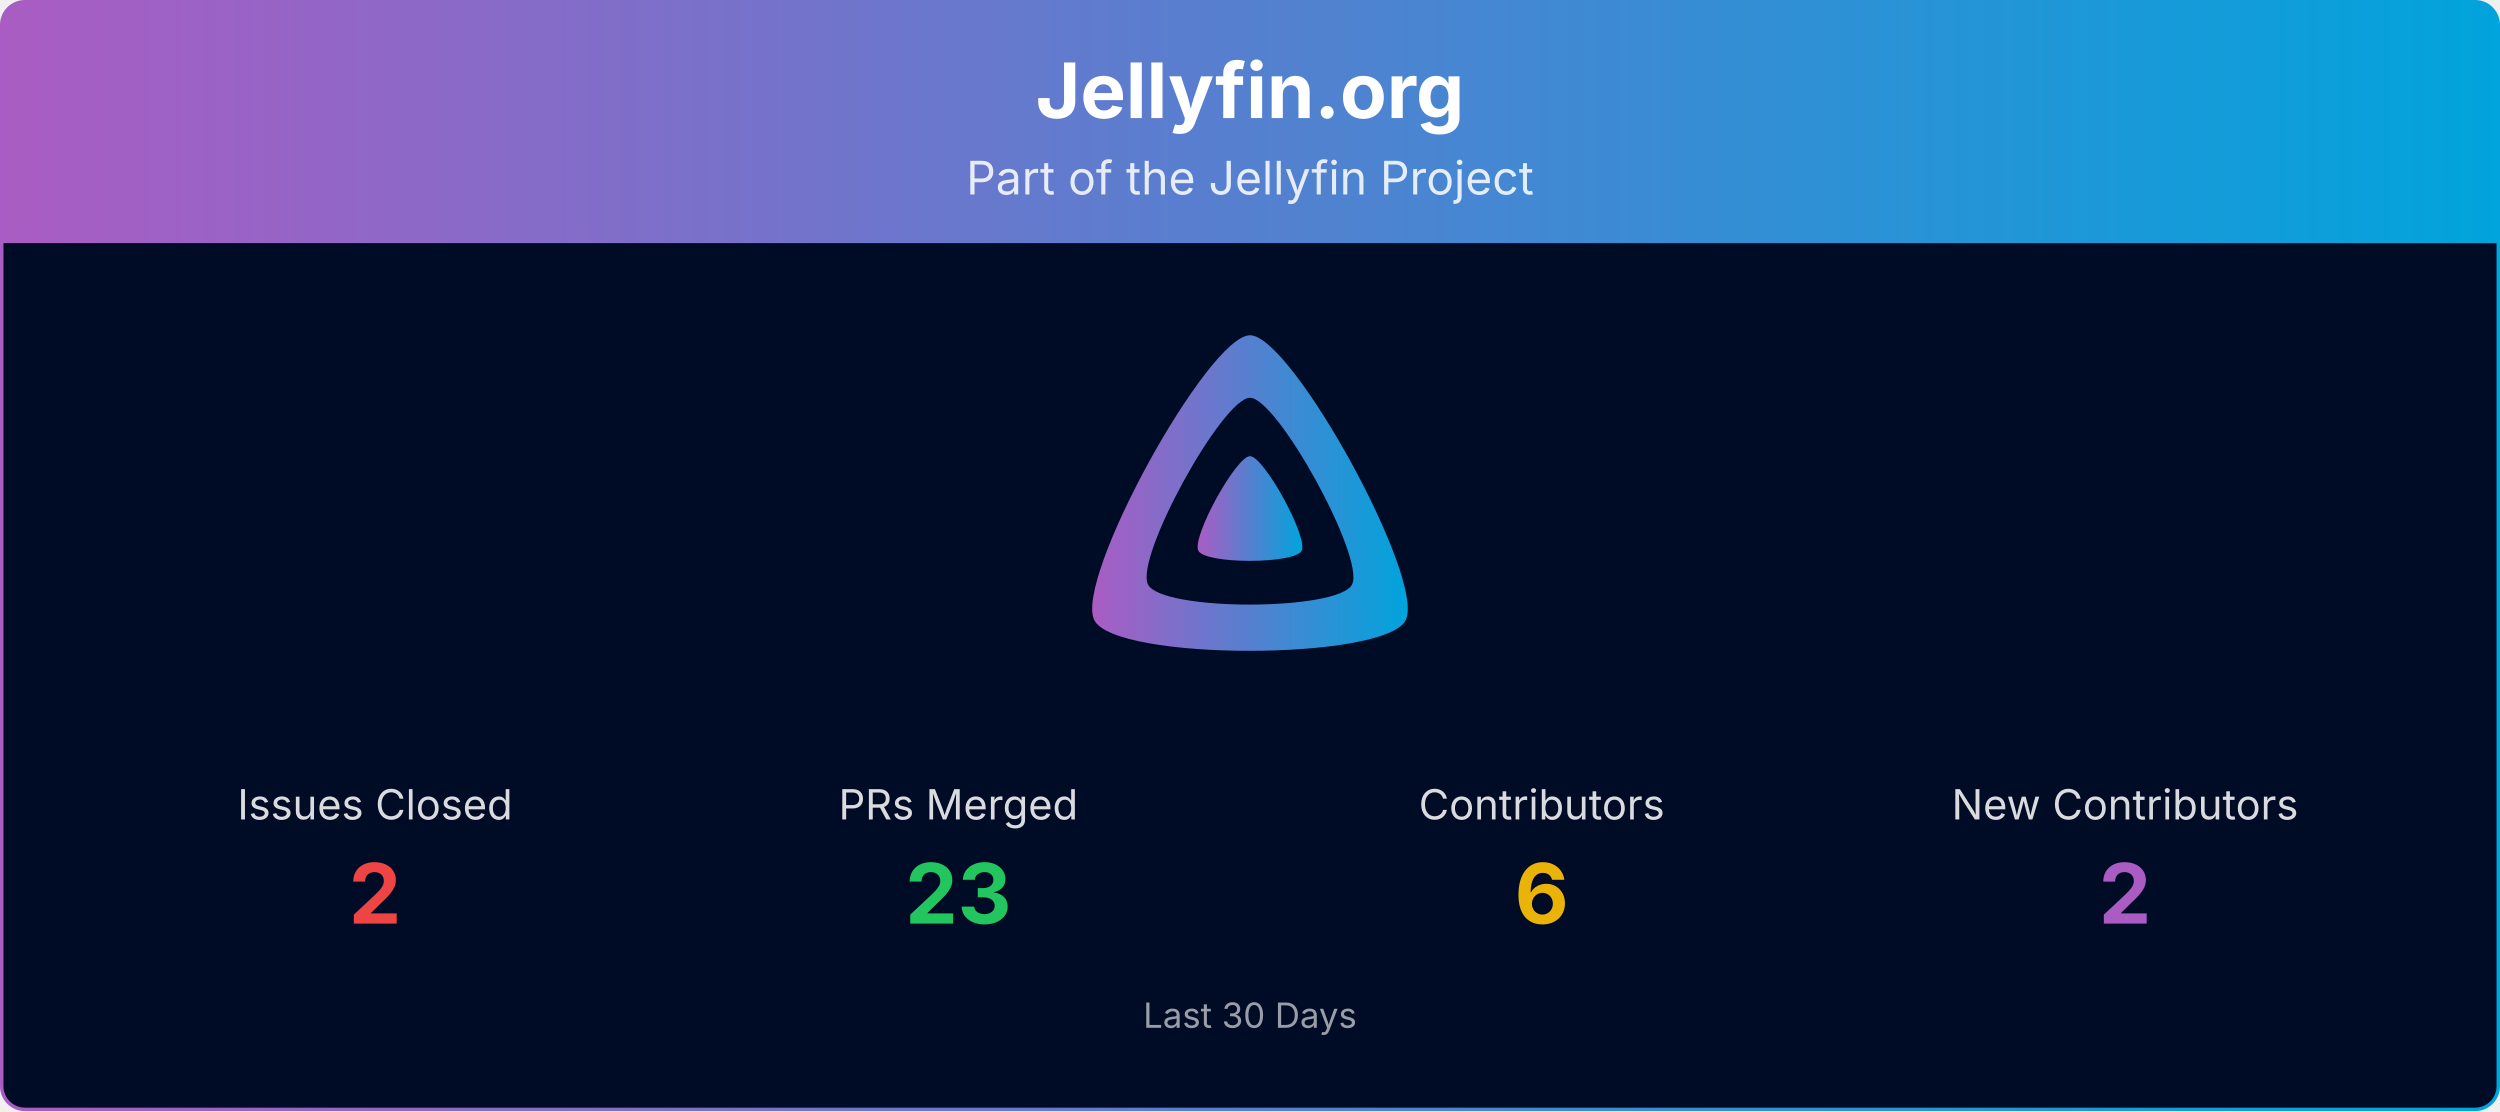
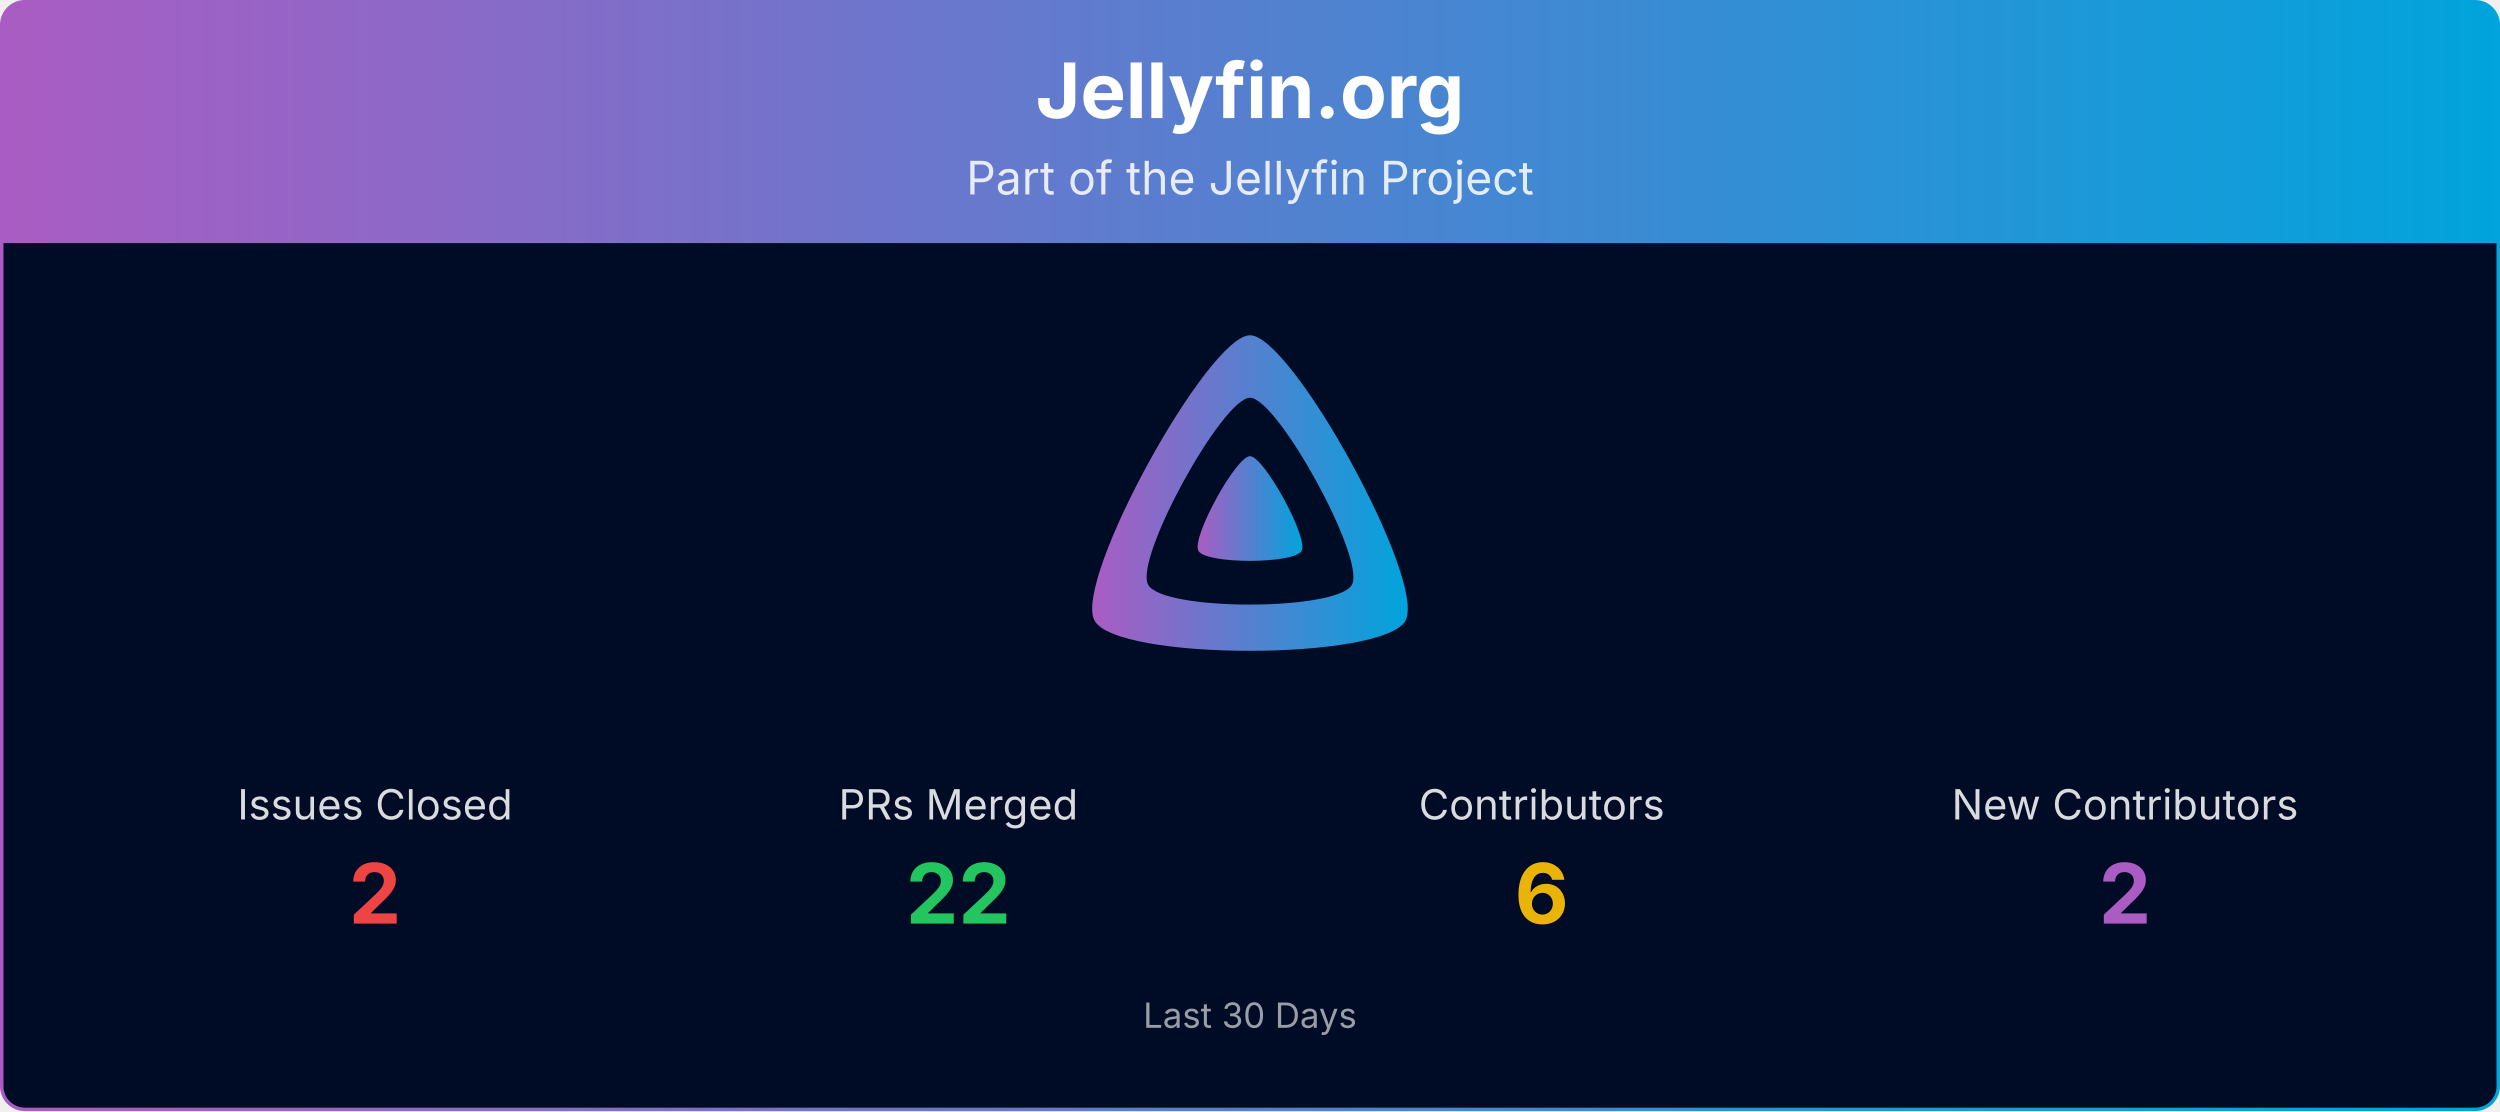
<svg xmlns="http://www.w3.org/2000/svg" viewBox="0 0 1080 480" width="100%" role="img" aria-label="Jellyfin.org">
  <defs>
    <linearGradient id="banner-jellyfin.org-grad" x1="0" y1="0" x2="1" y2="0">
      <stop offset="0%" stop-color="#AA5CC3" />
      <stop offset="100%" stop-color="#00A4DC" />
    </linearGradient>
    <clipPath id="banner-jellyfin.org-grad-clip">
      <rect x="0.75" y="0.75" width="1078.5" height="478.5" rx="10" ry="10" />
    </clipPath>
  </defs>
  <g clip-path="url(#banner-jellyfin.org-grad-clip)">
    <path d="M0.75,10.75 A10.0,10.0 0 0 1 10.75,0.75 L1069.25,0.75 A10.0,10.0 0 0 1 1079.25,10.75 L1079.25,105.00 L0.75,105.00 Z" fill="url(#banner-jellyfin.org-grad)" />
    <text x="540.0" y="51" text-anchor="middle" font-size="33" font-weight="700" font-family="Plus Jakarta Sans, system-ui, -apple-system, Segoe UI, sans-serif" fill="#ffffff">Jellyfin.org</text>
    <text x="540.0" y="84" text-anchor="middle" font-size="20" font-family="Plus Jakarta Sans, system-ui, -apple-system, Segoe UI, sans-serif" fill="#ffffff" opacity="0.85">Part of the Jellyfin Project</text>
    <rect x="0.75" y="105" width="1078.5" height="374.25" fill="#000b25" />
    <g transform="translate(465.00,138.00) scale(0.29297)">
      <path fill="url(#banner-jellyfin.org-grad)" fill-rule="evenodd" d="M256,23.3c-61.6,0-259.8,359.4-229.6,420.1s429.3,60,459.2,0S317.6,23.3,256,23.3zM406.5,390.8c-19.6,39.3-281.1,39.8-300.9,0s110.1-275.3,150.4-275.3S426.1,351.4,406.5,390.8z" />
      <path fill="url(#banner-jellyfin.org-grad)" d="M256,201.6c-20.4,0-86.2,119.3-76.2,139.4s142.5,19.9,152.4,0S276.5,201.6,256,201.6z" />
    </g>
    <text x="162.0" y="354.0" text-anchor="middle" font-size="18" font-family="Plus Jakarta Sans, system-ui, -apple-system, Segoe UI, sans-serif" fill="#ffffff" opacity="0.85">Issues Closed</text>
    <text x="162.0" y="399.0" text-anchor="middle" font-size="36" font-weight="700" font-family="Plus Jakarta Sans, system-ui, -apple-system, Segoe UI, sans-serif" fill="#ef4444">2</text>
    <text x="414.0" y="354.0" text-anchor="middle" font-size="18" font-family="Plus Jakarta Sans, system-ui, -apple-system, Segoe UI, sans-serif" fill="#ffffff" opacity="0.85">PRs Merged</text>
-     <text x="414.0" y="399.0" text-anchor="middle" font-size="36" font-weight="700" font-family="Plus Jakarta Sans, system-ui, -apple-system, Segoe UI, sans-serif" fill="#22c55e">23</text>
+     <text x="414.0" y="399.0" text-anchor="middle" font-size="36" font-weight="700" font-family="Plus Jakarta Sans, system-ui, -apple-system, Segoe UI, sans-serif" fill="#22c55e">22</text>
    <text x="666.0" y="354.0" text-anchor="middle" font-size="18" font-family="Plus Jakarta Sans, system-ui, -apple-system, Segoe UI, sans-serif" fill="#ffffff" opacity="0.85">Contributors</text>
    <text x="666.0" y="399.0" text-anchor="middle" font-size="36" font-weight="700" font-family="Plus Jakarta Sans, system-ui, -apple-system, Segoe UI, sans-serif" fill="#eab308">6</text>
    <text x="918.0" y="354.0" text-anchor="middle" font-size="18" font-family="Plus Jakarta Sans, system-ui, -apple-system, Segoe UI, sans-serif" fill="#ffffff" opacity="0.85">New Contributors</text>
    <text x="918.0" y="399.0" text-anchor="middle" font-size="36" font-weight="700" font-family="Plus Jakarta Sans, system-ui, -apple-system, Segoe UI, sans-serif" fill="#AA5CC3">2</text>
    <text x="540.0" y="444.0" text-anchor="middle" font-size="15" font-family="Plus Jakarta Sans, system-ui, -apple-system, Segoe UI, sans-serif" fill="#ffffff" opacity="0.6">Last 30 Days</text>
  </g>
  <rect x="0.75" y="0.75" width="1078.5" height="478.5" rx="10" ry="10" fill="none" stroke="url(#banner-jellyfin.org-grad)" stroke-width="1.5" />
</svg>
